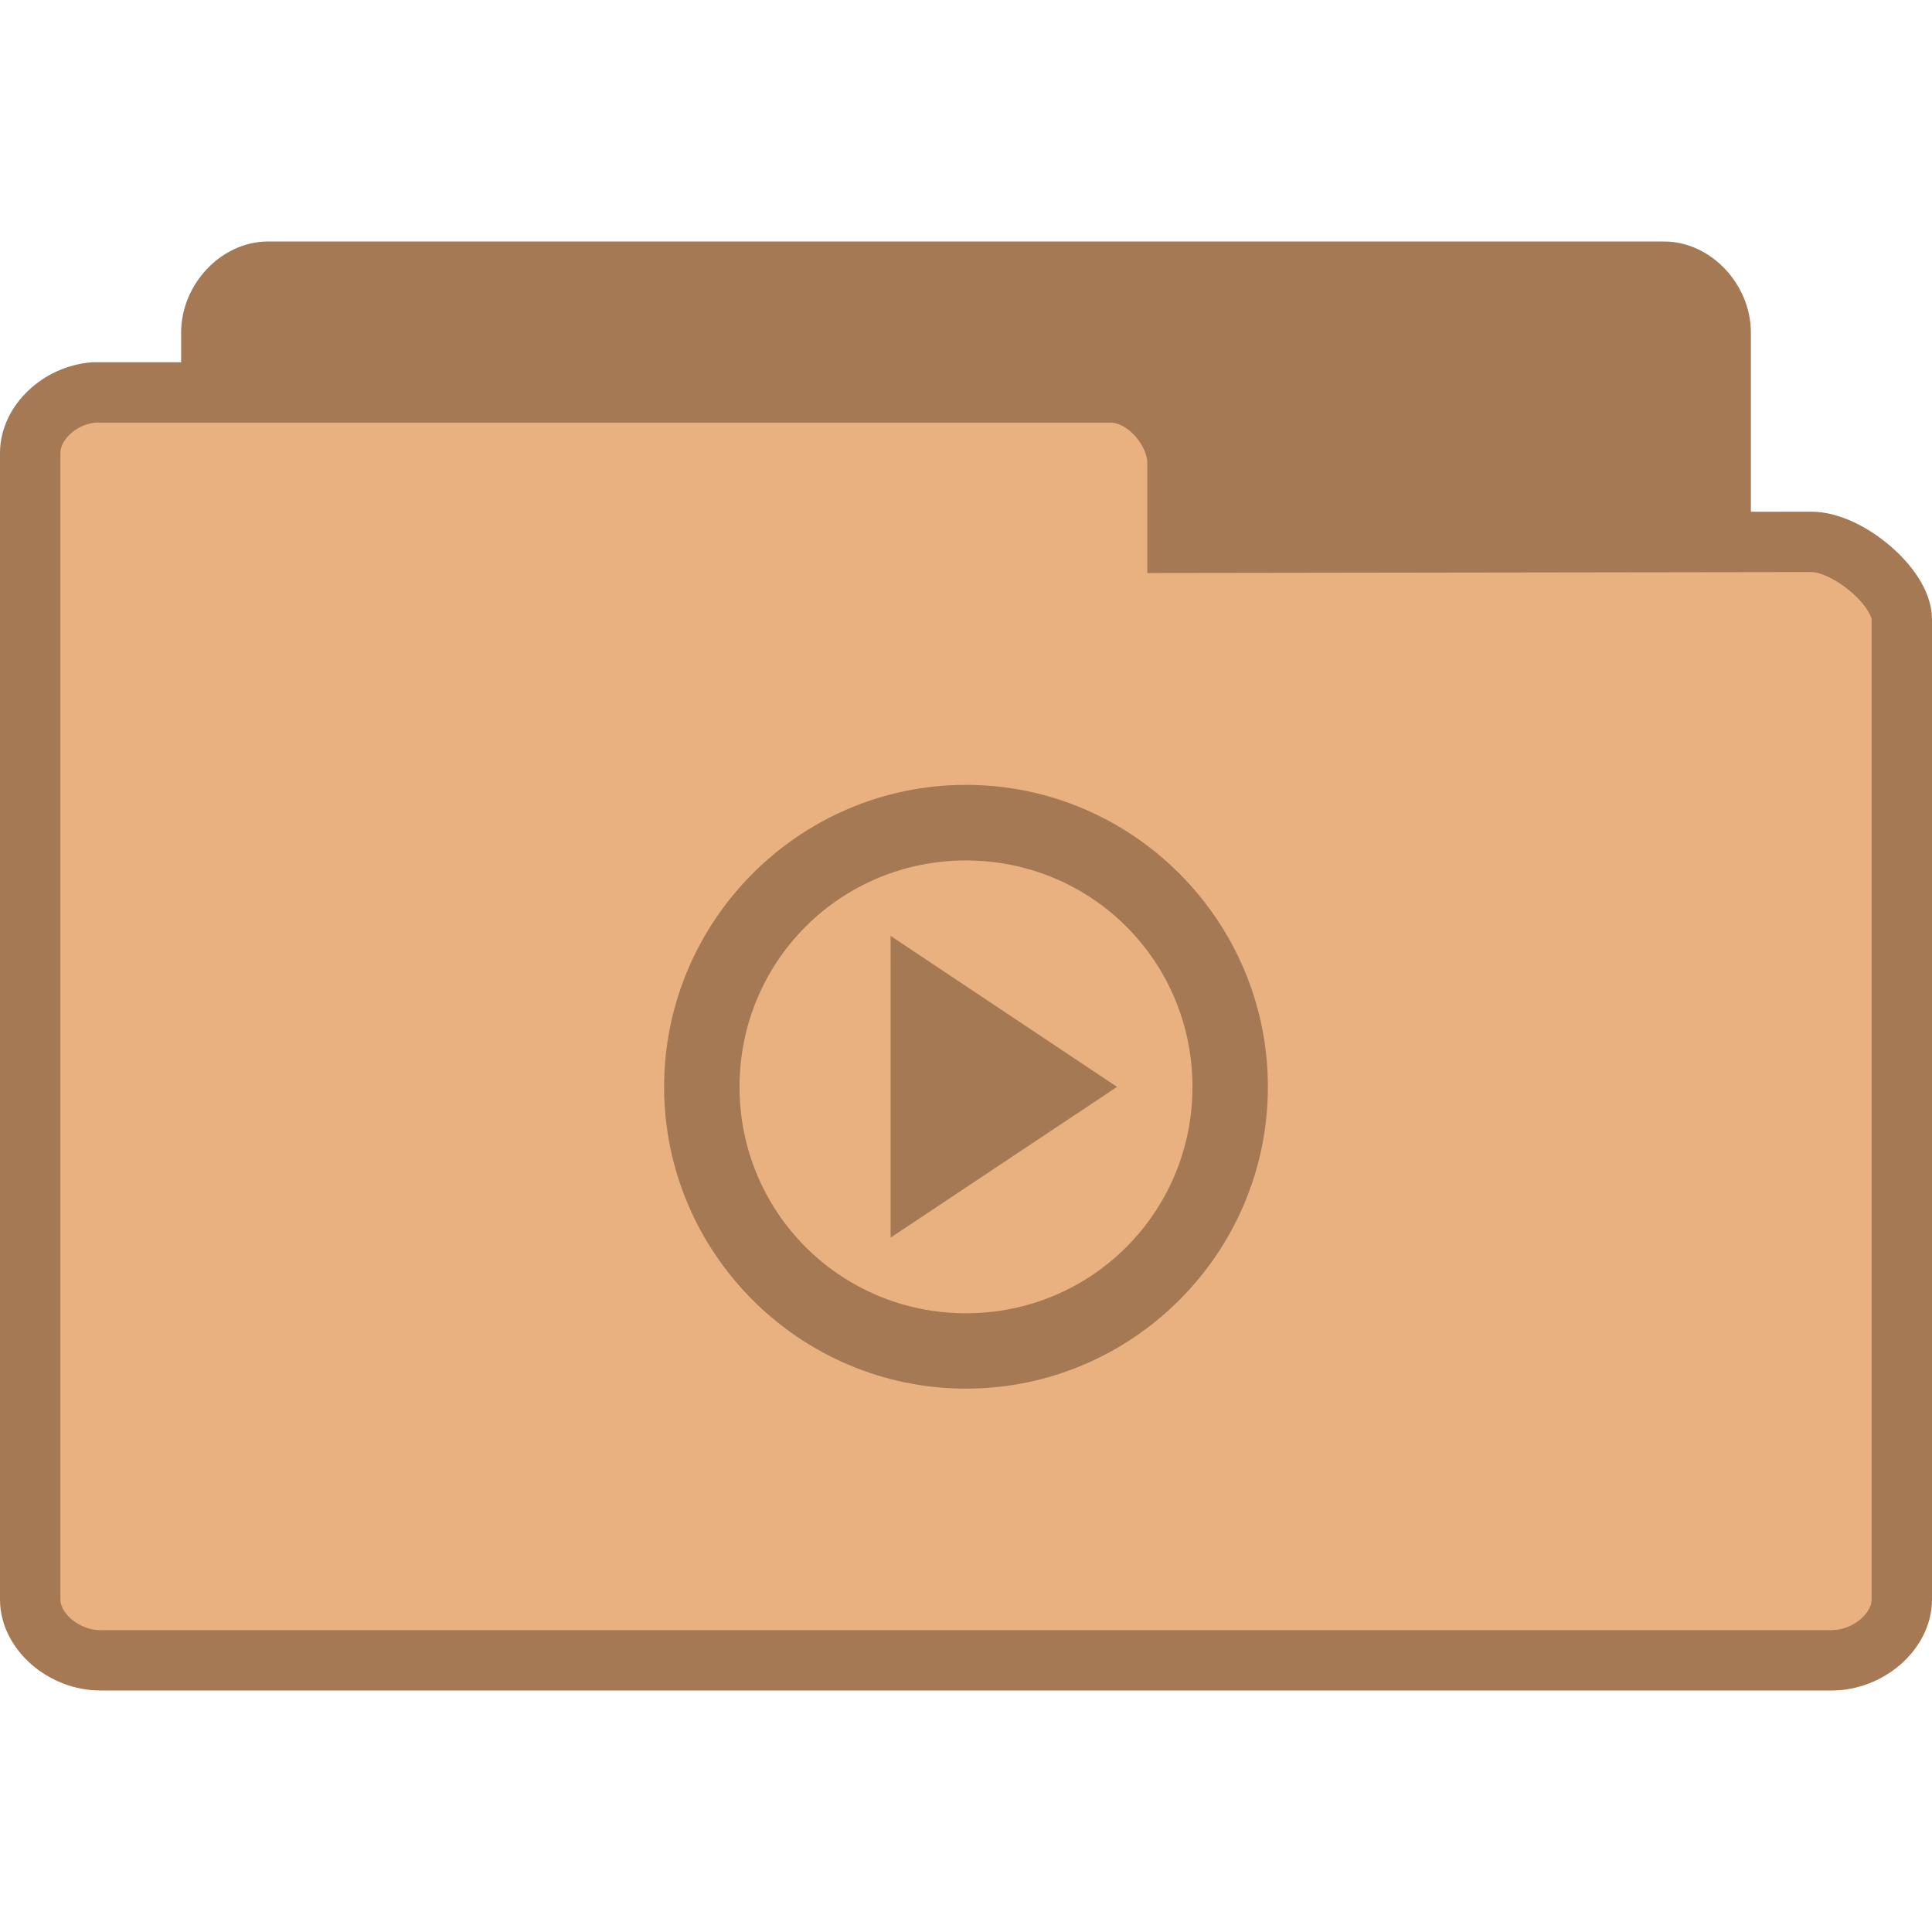
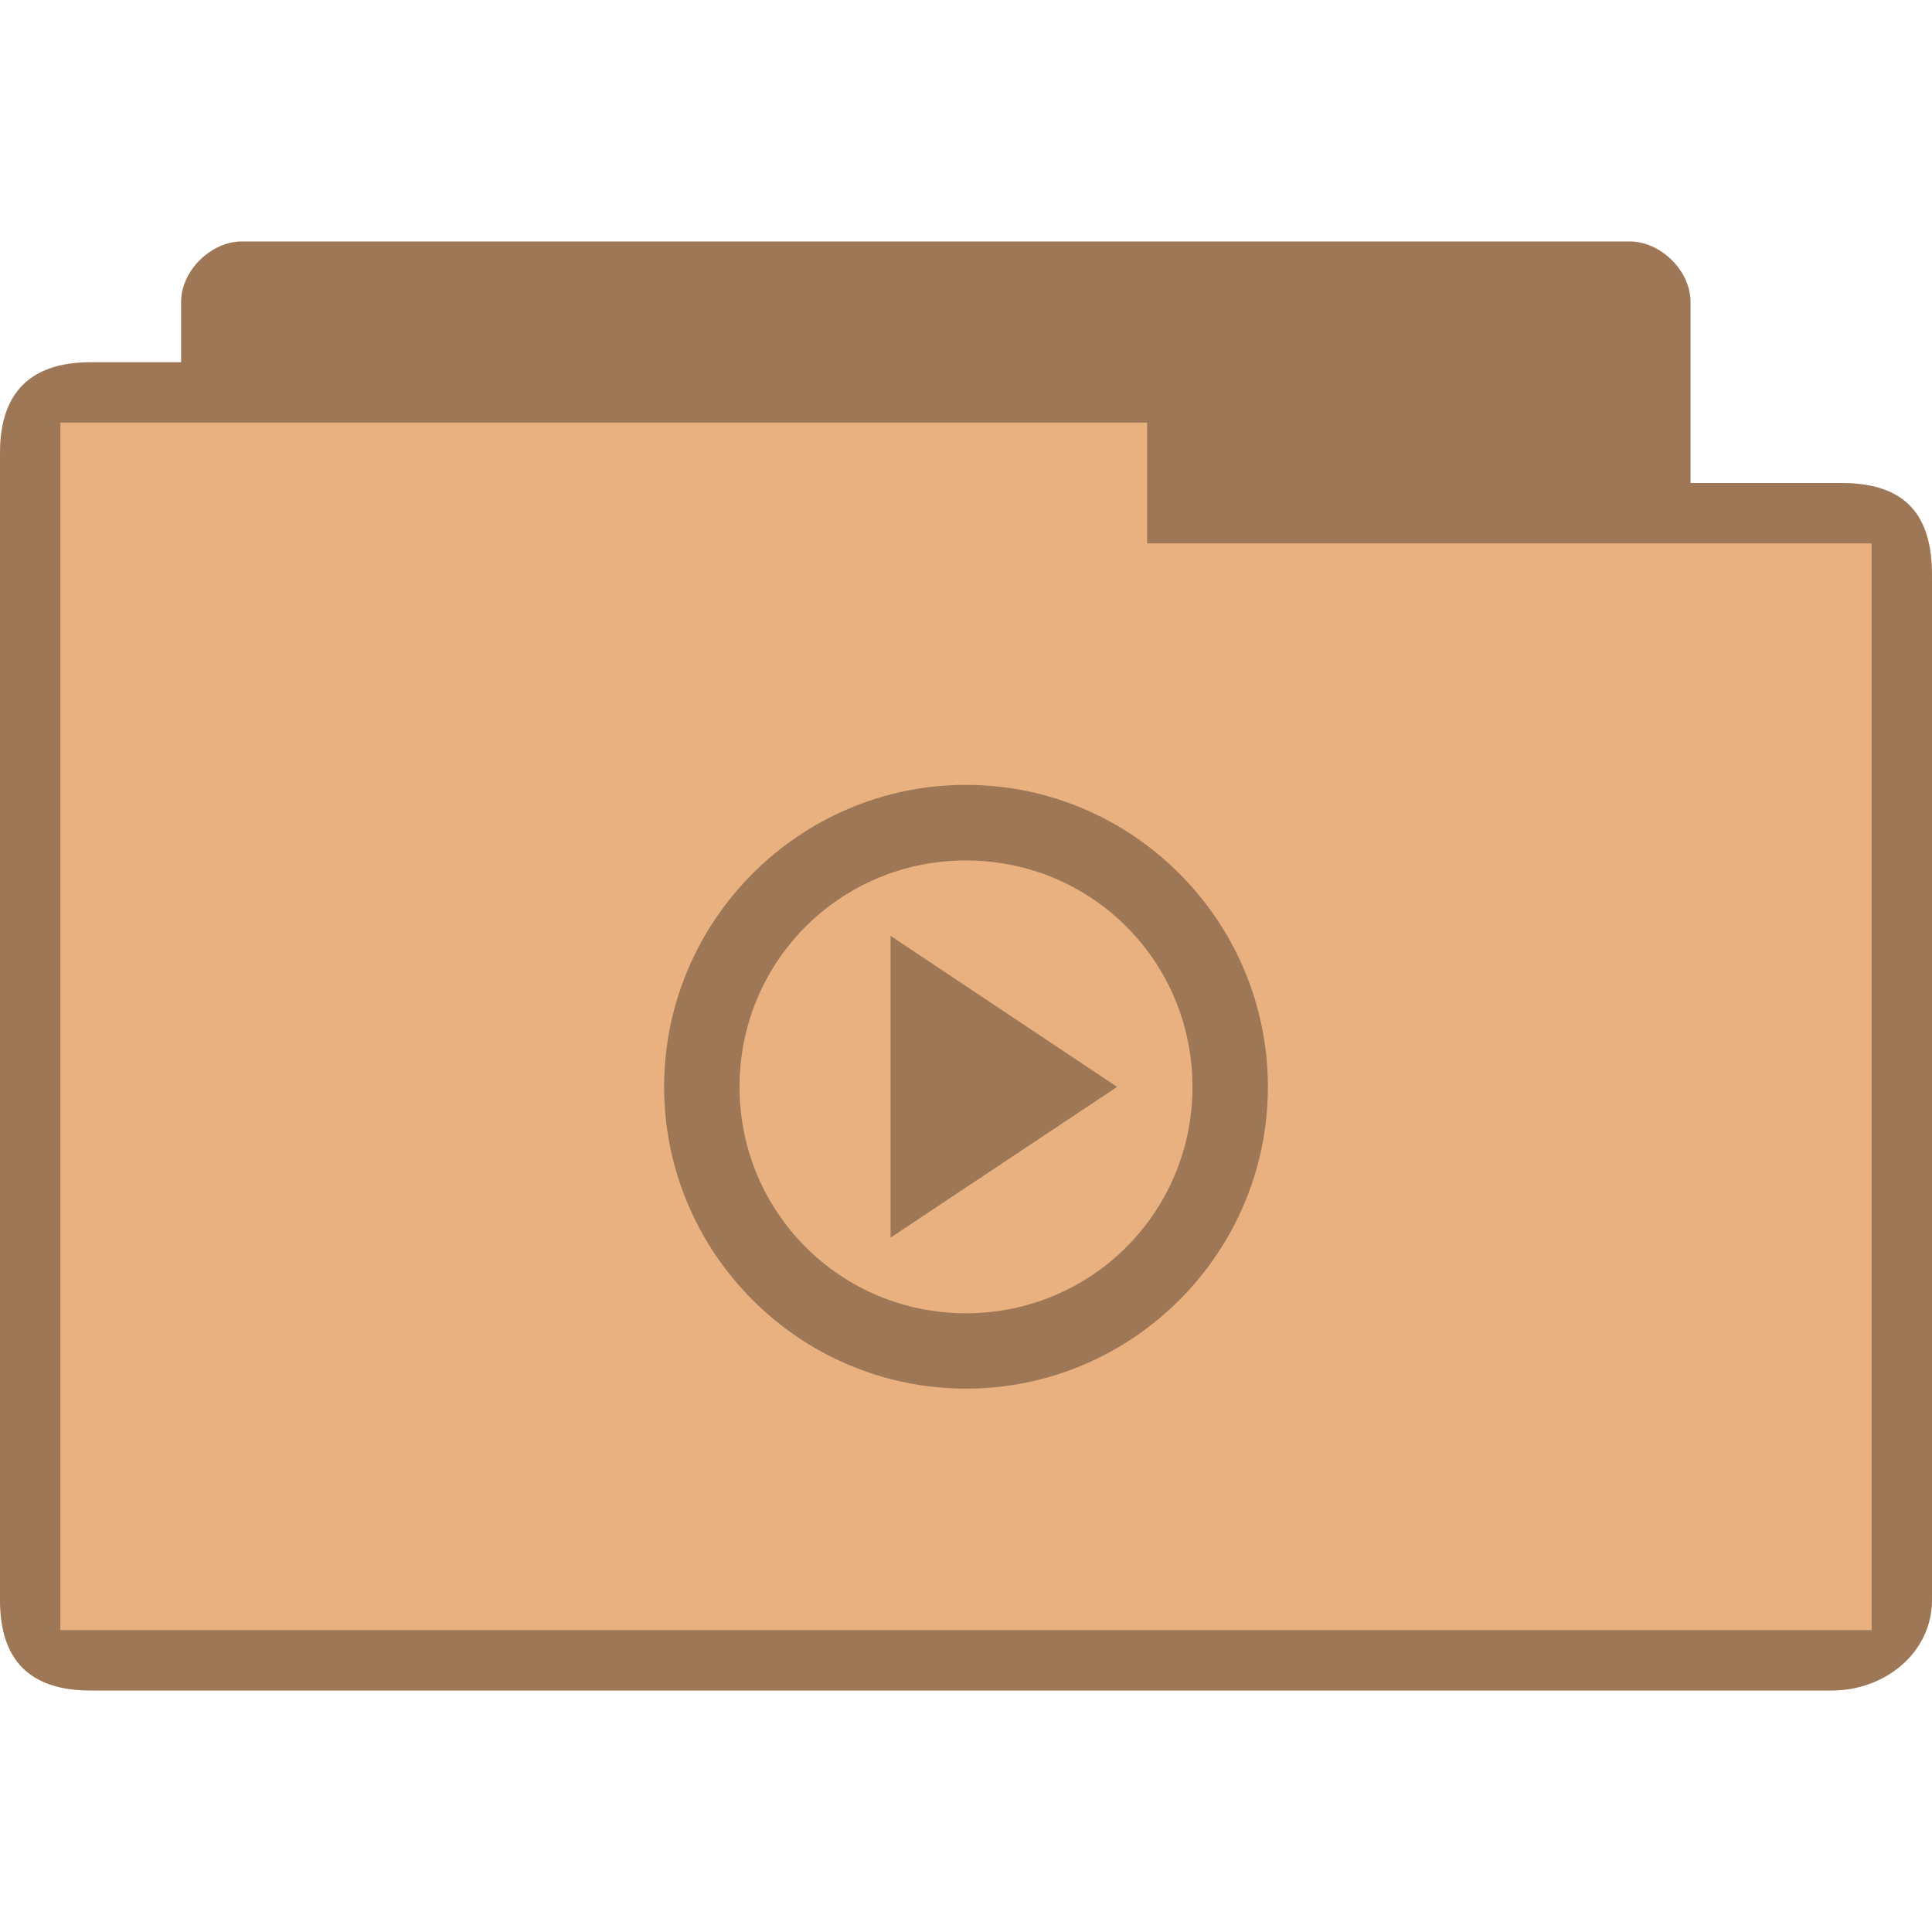
- <svg xmlns="http://www.w3.org/2000/svg" width="32" height="32" viewBox="0 0 32 32">
-   <g style="stroke:#a57953" transform="translate(0 1)">
-     <path style="fill:#a57953" d="M 4.346,24.5 C 3.887,24.453 3.5,23.992 3.5,23.498 L 3.5,4.507 C 3.5,3.98 3.946,3.5 4.438,3.5 l 23.125,0 C 28.054,3.5 28.5,3.98 28.5,4.507 l 0,16.235 c 0,0.527 -0.718,1.283 -1.21,1.283 l -8.465,-0.015 0,1.324 c 0,0.522 -0.411,1.165 -0.9,1.165 l -13.488,0 c -0.029,0 -0.059,0 -0.091,0 z" />
-     <path style="fill:#e9b080" d="M 1.55,5.5 C 0.98,5.547 0.5,6.008 0.5,6.502 l 0,18.991 c 0,0.527 0.553,1.007 1.163,1.007 l 28.675,0 C 30.947,26.5 31.5,26.02 31.5,25.493 l 0,-16.235 C 31.5,8.731 30.61,7.975 30,7.975 l -10.497,0.015 0,-1.324 C 19.503,6.143 18.993,5.5 18.388,5.5 l -16.725,0 c -0.036,0 -0.073,0 -0.113,0 z" />
-   </g>
-   <path style="fill:#a57953" d="m 16,13 c -2.755,0 -5,2.248 -5,5.002 C 11,20.755 13.245,23 16,23 18.755,23 21,20.755 21,18.002 21,15.248 18.755,13 16,13 z m 0,1.252 c 2.081,0 3.751,1.67 3.751,3.75 0,2.076 -1.67,3.75 -3.751,3.75 -2.081,0 -3.751,-1.673 -3.751,-3.75 0,-2.08 1.67,-3.75 3.751,-3.75 z m -1.249,1.249 0,4.998 3.751,-2.497 z" />
+ <svg xmlns="http://www.w3.org/2000/svg" width="32" height="32" viewBox="0 0 32 32" id="svg3137" version="1.1">
+   <defs id="defs3149" />
+   <path style="font-size:medium;font-style:normal;font-variant:normal;font-weight:normal;font-stretch:normal;text-indent:0;text-align:start;text-decoration:none;line-height:normal;letter-spacing:normal;word-spacing:normal;text-transform:none;direction:ltr;block-progression:tb;writing-mode:lr-tb;text-anchor:start;baseline-shift:baseline;color:#000000;fill:#e9b080;fill-opacity:1;fill-rule:nonzero;stroke:none;stroke-width:1;marker:none;visibility:visible;display:inline;overflow:visible;enable-background:accumulate;font-family:Sans;-inkscape-font-specification:Sans" d="m 4,4 c -0.492,0 -1,0.473 -1,1 l 0,1 c -0.667,0 -0.833,0 -1.5,0 -0.979,0 -1.5,0.494 -1.5,1.5 L 0,26.5 C 0,27.531 0.523,28 1.5,28 l 28.844,0 C 31.216,28 32,27.377 32,26.5 L 32,9.5 c 0,-0.941 -0.425,-1.5 -1.5,-1.5 l -2.5,0 0,-3 c 0,-0.527 -0.508,-1 -1,-1 z" id="path3004" />
+   <path style="fill:#000000;fill-opacity:0.322" d="m 16,13 c -2.755,0 -5,2.248 -5,5.002 C 11,20.755 13.245,23 16,23 18.755,23 21,20.755 21,18.002 21,15.248 18.755,13 16,13 z m 0,1.252 c 2.081,0 3.751,1.67 3.751,3.75 0,2.076 -1.67,3.75 -3.751,3.75 -2.081,0 -3.751,-1.673 -3.751,-3.75 0,-2.08 1.67,-3.75 3.751,-3.75 z m -1.249,1.249 0,4.998 3.751,-2.497 z" id="path3145" />
+   <path style="font-size:medium;font-style:normal;font-variant:normal;font-weight:normal;font-stretch:normal;text-indent:0;text-align:start;text-decoration:none;line-height:normal;letter-spacing:normal;word-spacing:normal;text-transform:none;direction:ltr;block-progression:tb;writing-mode:lr-tb;text-anchor:start;baseline-shift:baseline;color:#000000;fill:#000000;fill-opacity:0.322;fill-rule:nonzero;stroke:none;stroke-width:1;marker:none;visibility:visible;display:inline;overflow:visible;enable-background:accumulate;font-family:Sans;-inkscape-font-specification:Sans" d="m 4,4 c -0.492,0 -1,0.473 -1,1 l 0,1 c -0.687,0 -0.884,0 -1.5,0 -0.979,0 -1.5,0.483 -1.5,1.5 L 0,26.5 C 0,27.504 0.501,28 1.5,28 l 28.844,0 C 31.216,28 32,27.377 32,26.5 L 32,9.552 C 32,8.538 31.581,8 30.5,8 l -2.5,0 0,-3 c 0,-0.527 -0.508,-1 -1,-1 z m 15,3 0,2 12,0 L 31,27 1,27 1,7 z" id="path3784" />
</svg>
